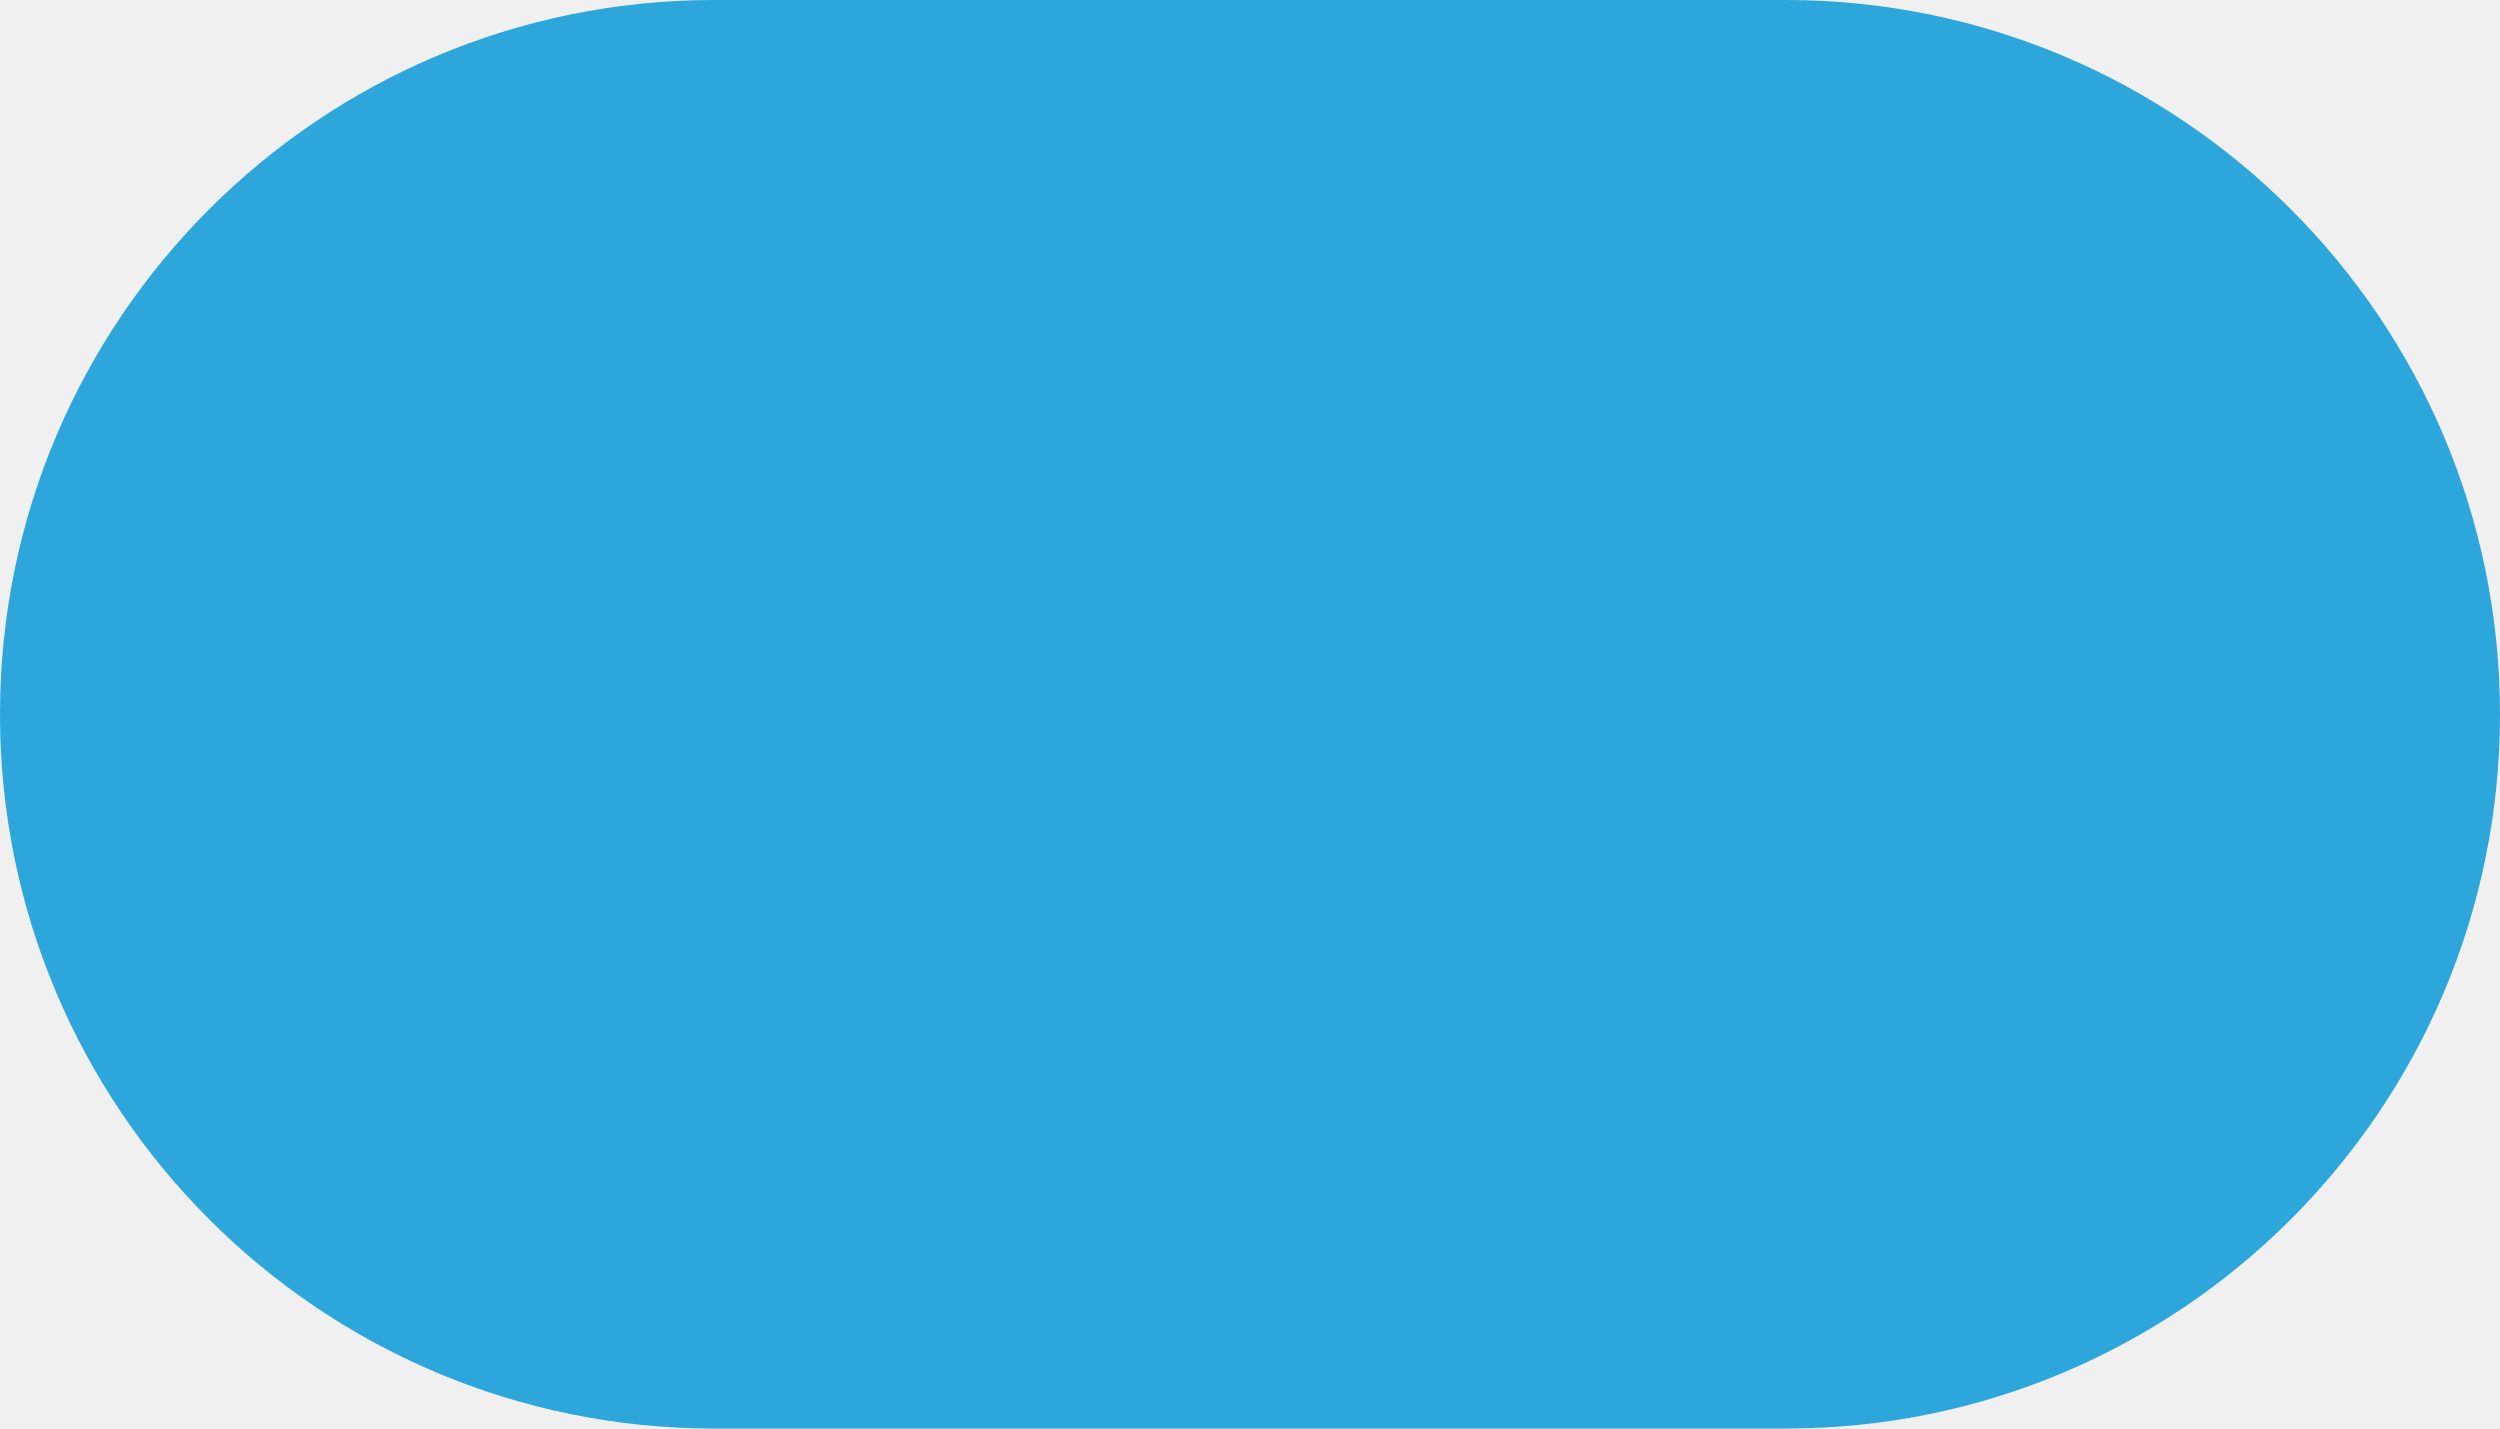
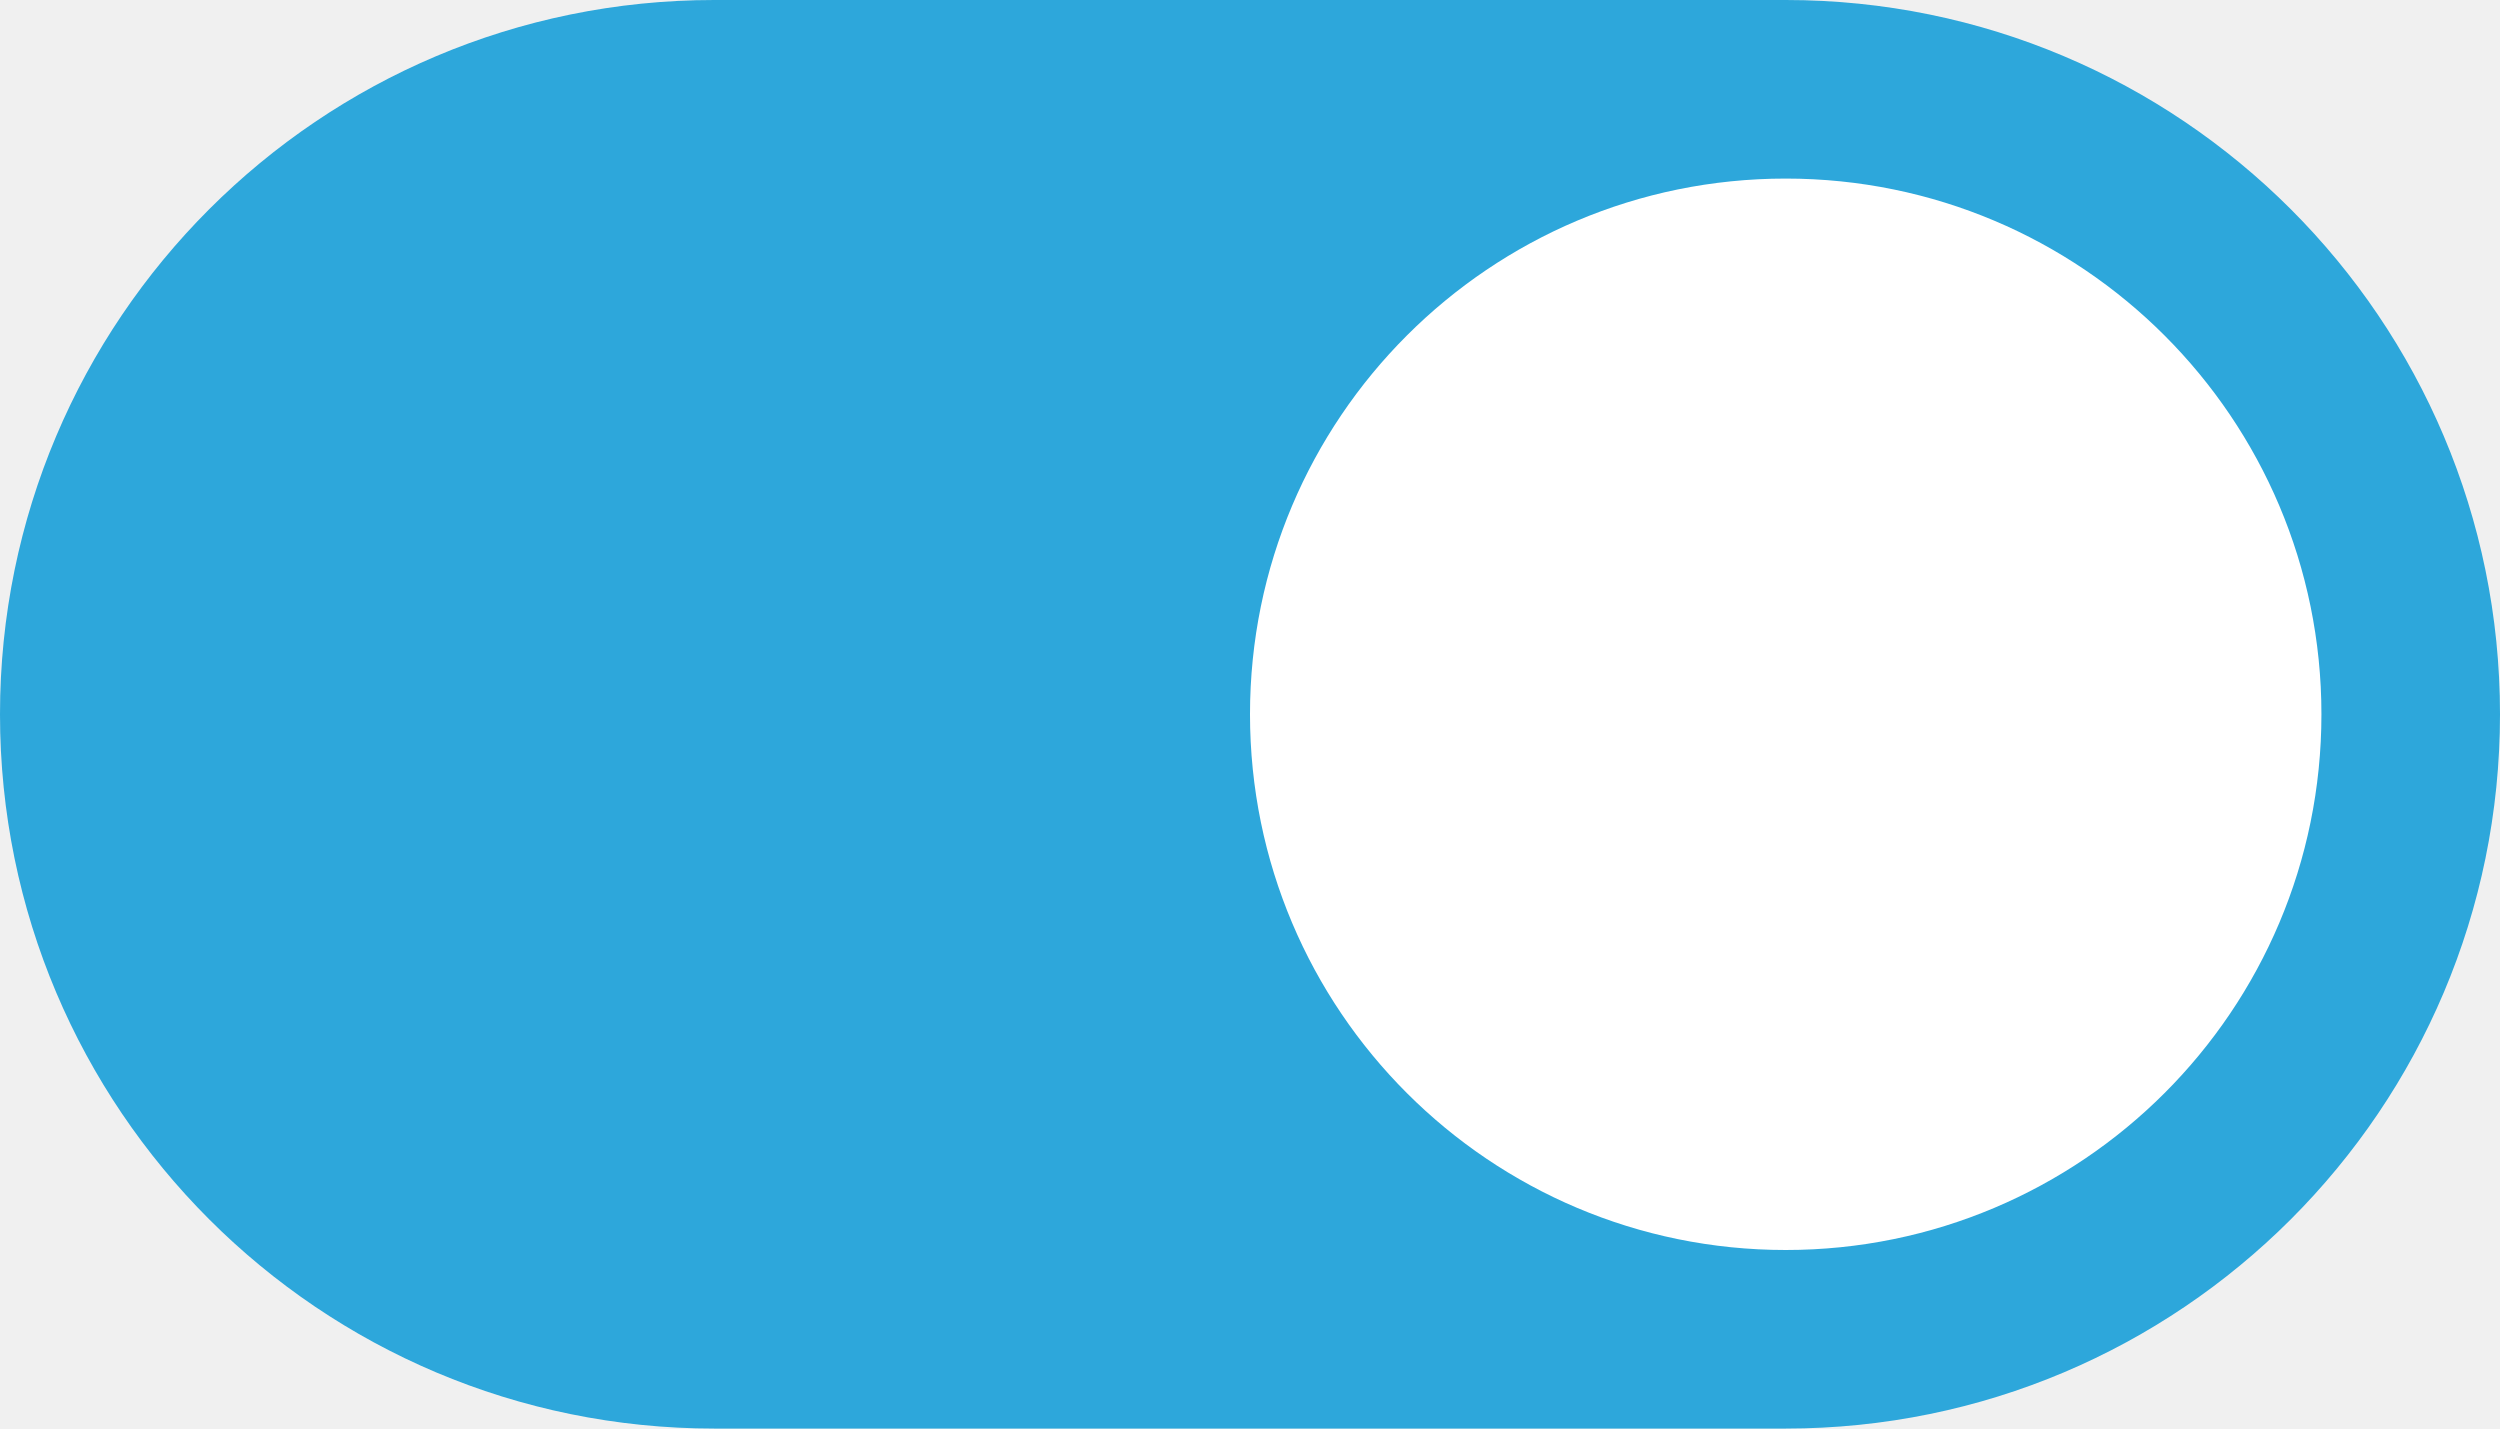
<svg xmlns="http://www.w3.org/2000/svg" width="28" height="16" viewBox="0 0 28 16" fill="none">
  <rect width="28" height="16" rx="8" fill="#2DA7DB" />
+   <path fill-rule="evenodd" clip-rule="evenodd" d="M20 14C23.314 14 26 11.314 26 8C26 4.686 23.314 2 20 2C16.686 2 14 4.686 14 8C14 11.314 16.686 14 20 14Z" fill="white" />
</svg>
